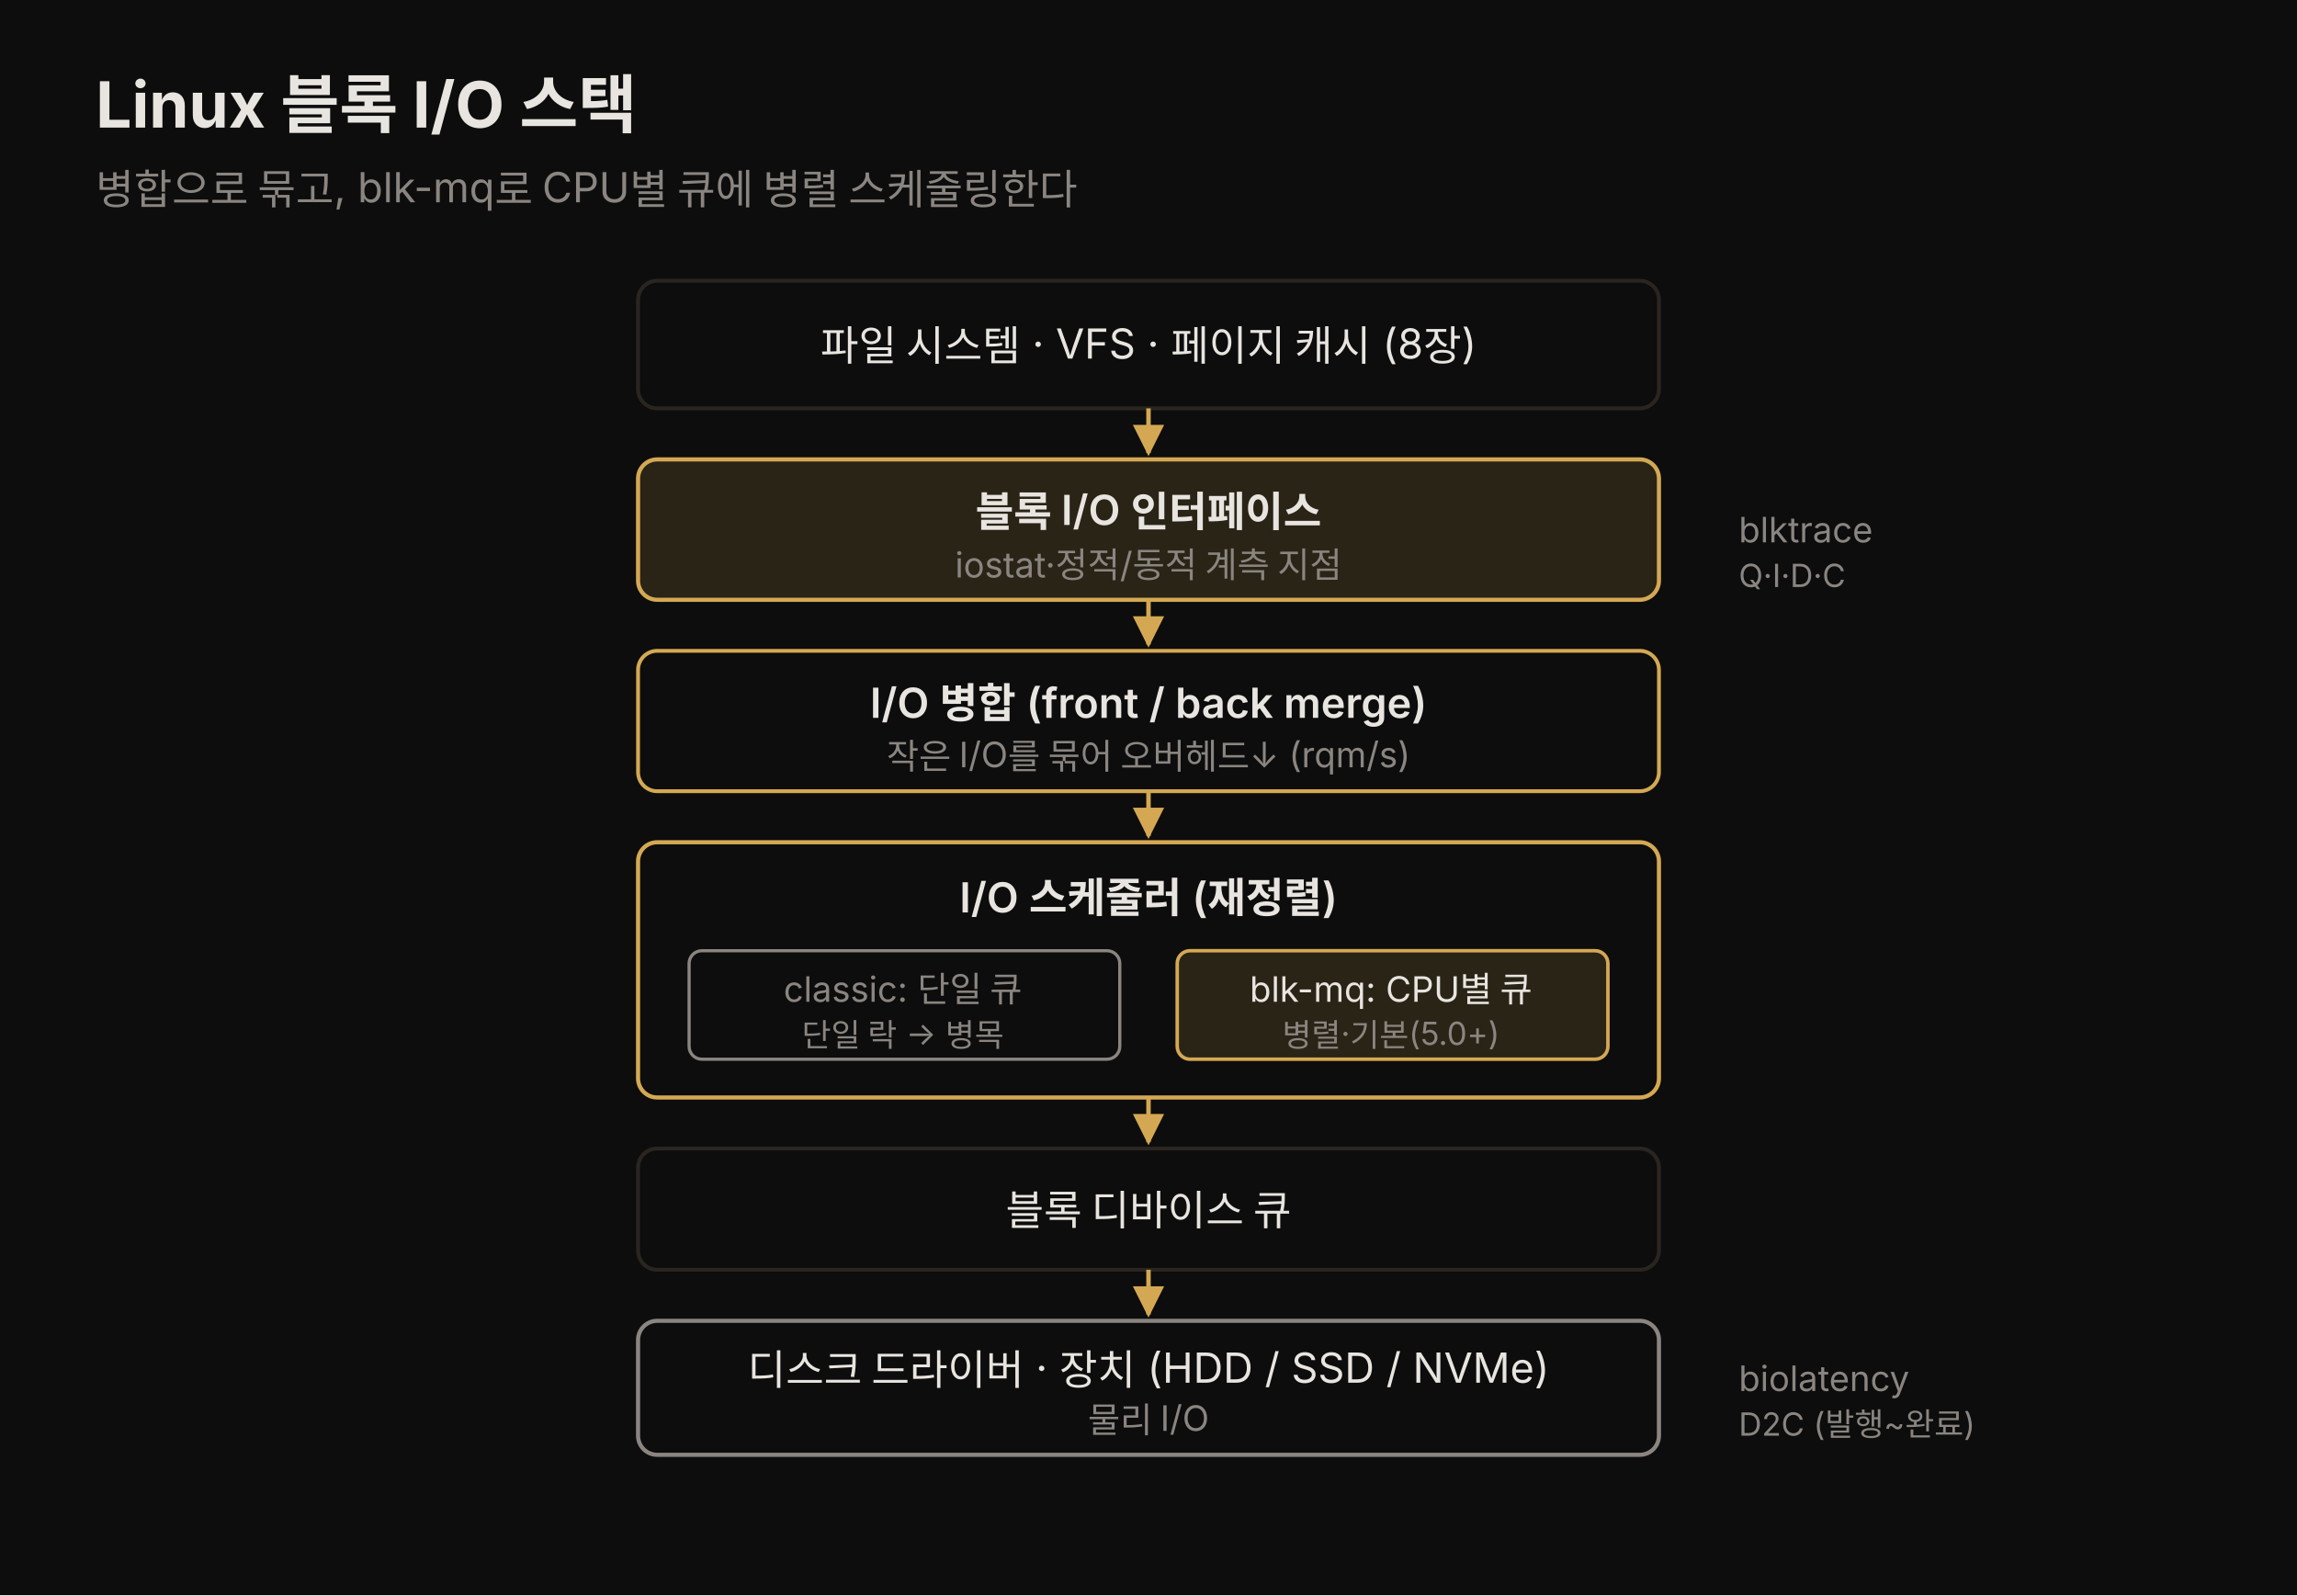
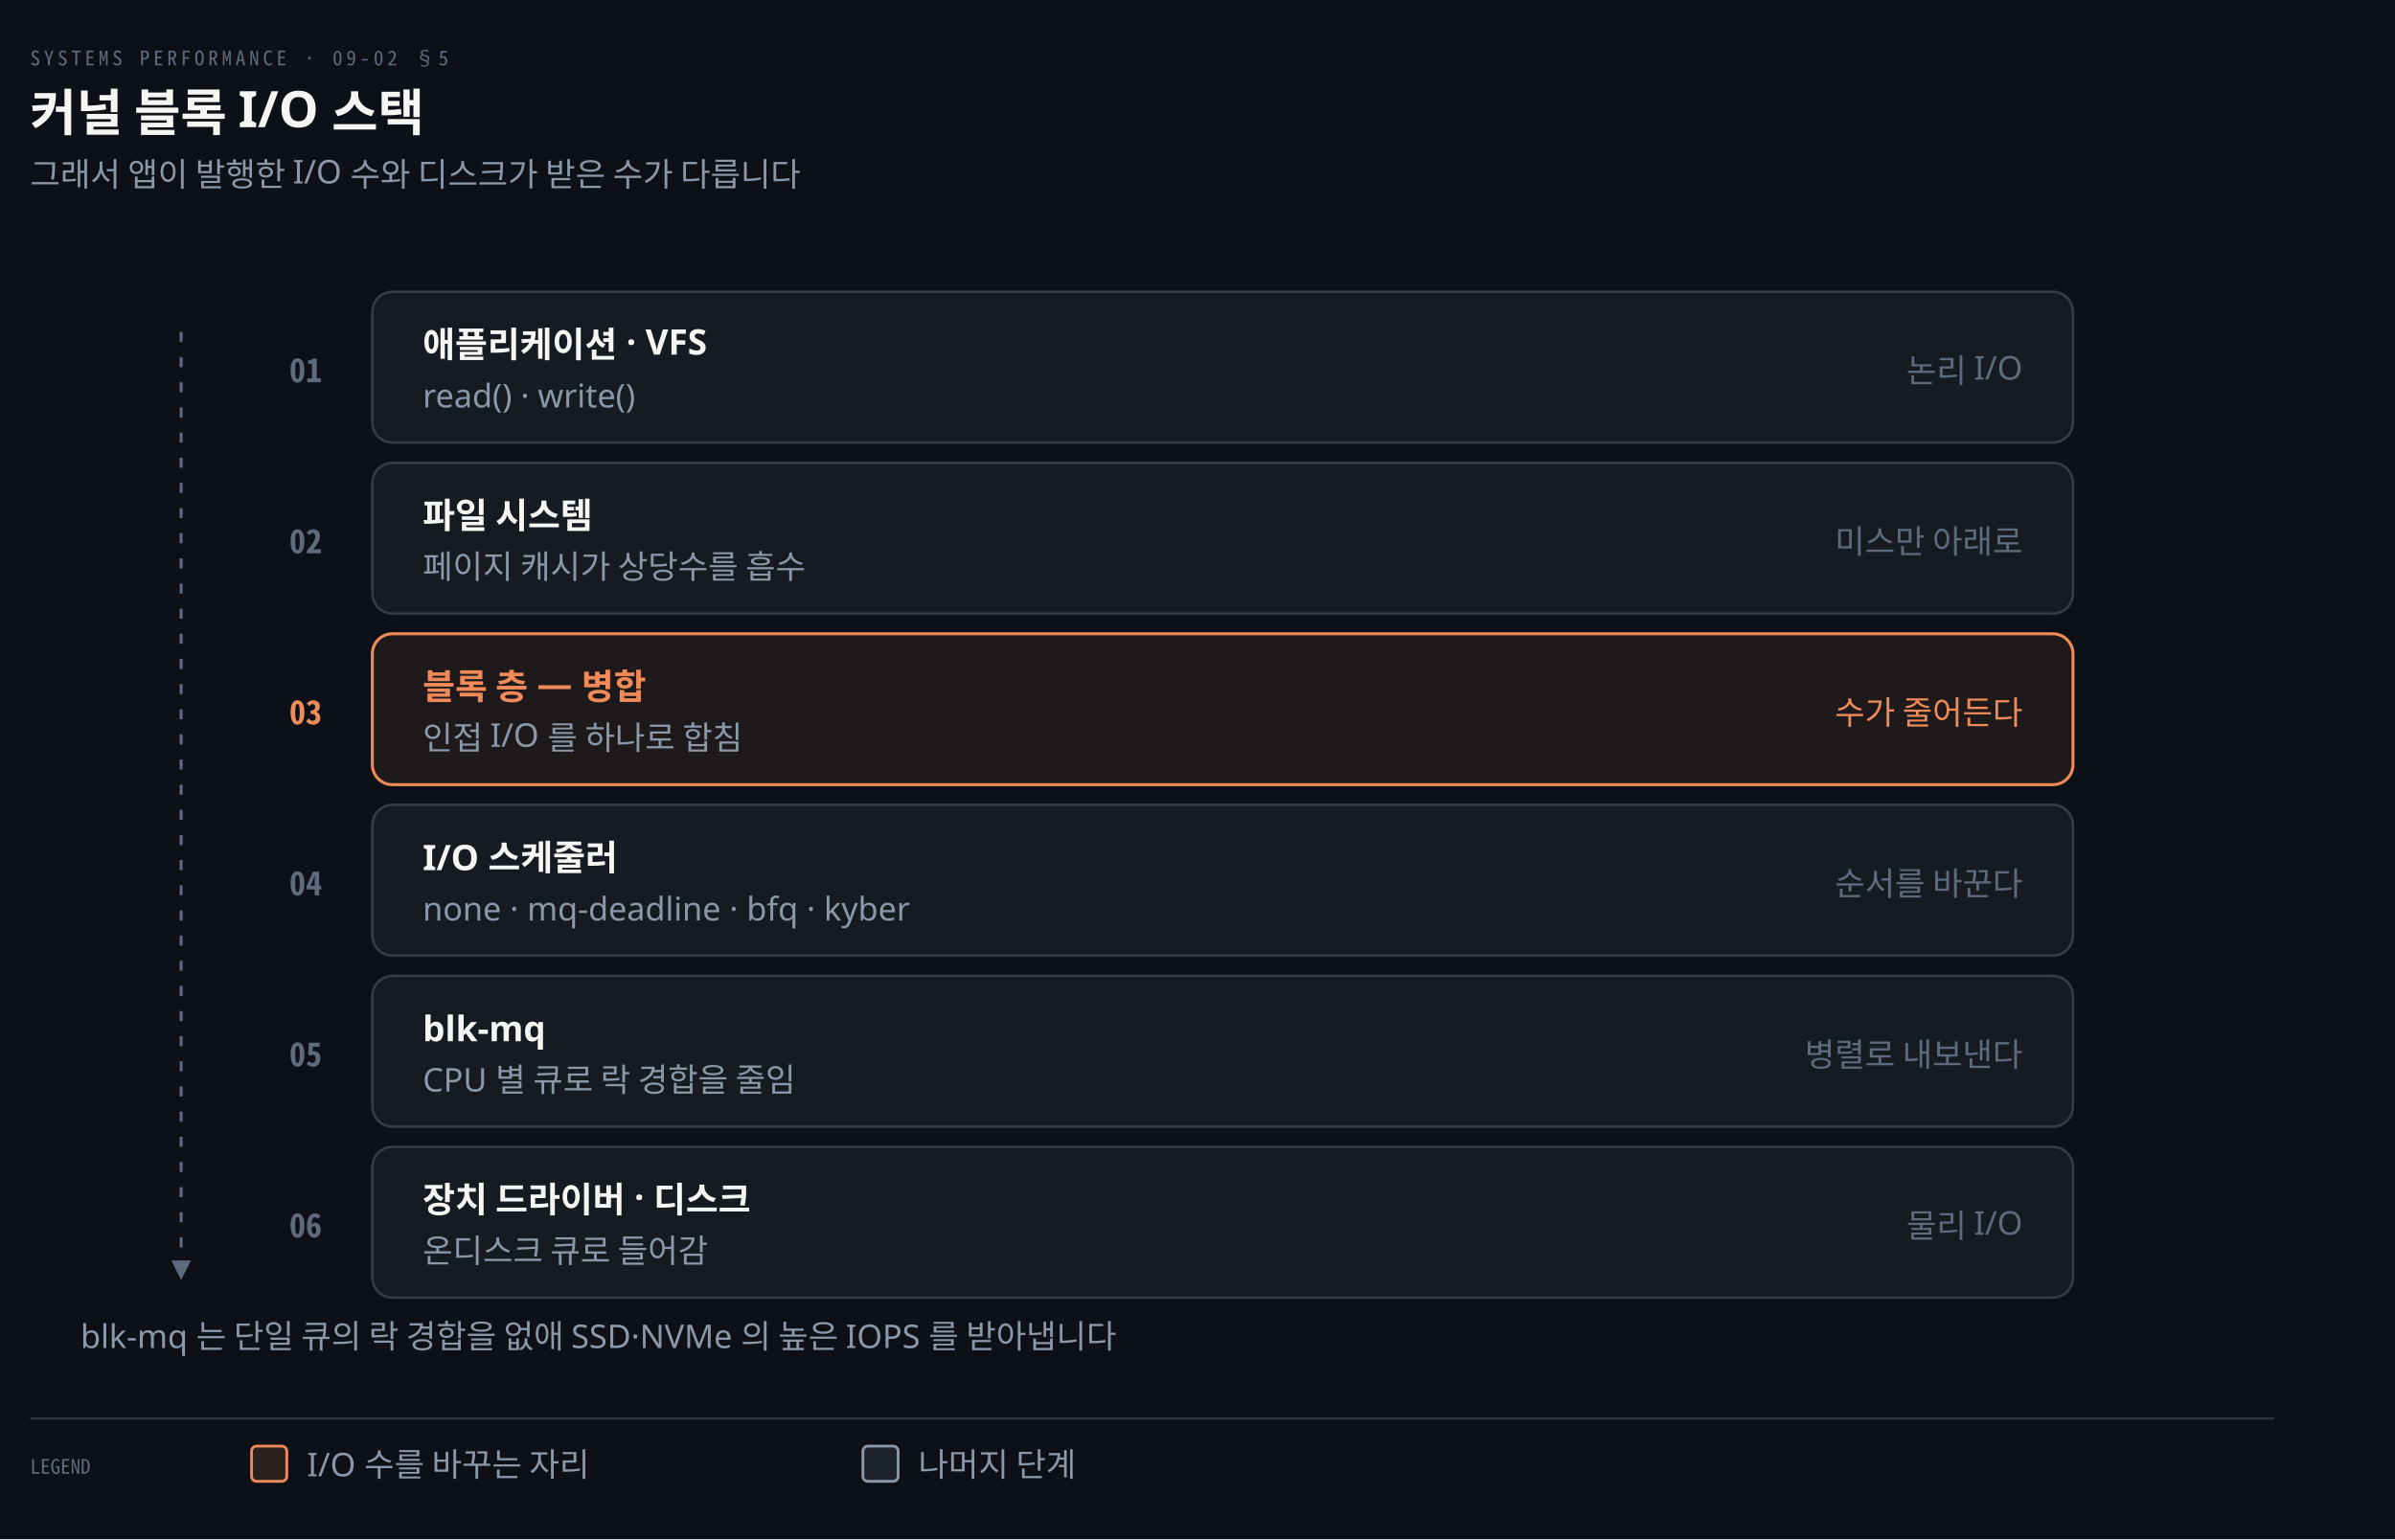
- <svg xmlns="http://www.w3.org/2000/svg" viewBox="0 0 720 500" role="img" font-family="'Pretendard', -apple-system, 'Noto Sans KR', sans-serif">
+ <svg xmlns="http://www.w3.org/2000/svg" viewBox="0 0 952 612" width="100%" role="img" aria-labelledby="dt dd">
  <defs>
-     <marker id="b1" viewBox="0 0 10 10" refX="9" refY="5" markerWidth="7" markerHeight="7" orient="auto-start-reverse">
-       <path d="M0,0 L10,5 L0,10 z" fill="rgb(212,168,83)" />
+     <marker id="ar" viewBox="0 0 8 8" refX="7" refY="4" markerWidth="6.5" markerHeight="6.5" orient="auto">
+       <path d="M0 0 L8 4 L0 8 z" fill="#8B98A9" />
+     </marker>
+     <marker id="ok" viewBox="0 0 8 8" refX="7" refY="4" markerWidth="6.5" markerHeight="6.5" orient="auto">
+       <path d="M0 0 L8 4 L0 8 z" fill="#3FB98C" />
+     </marker>
+     <marker id="warn" viewBox="0 0 8 8" refX="7" refY="4" markerWidth="6.5" markerHeight="6.5" orient="auto">
+       <path d="M0 0 L8 4 L0 8 z" fill="#E3B341" />
+     </marker>
+     <marker id="bad" viewBox="0 0 8 8" refX="7" refY="4" markerWidth="6.5" markerHeight="6.5" orient="auto">
+       <path d="M0 0 L8 4 L0 8 z" fill="#F0616D" />
+     </marker>
+     <marker id="info" viewBox="0 0 8 8" refX="7" refY="4" markerWidth="6.5" markerHeight="6.5" orient="auto">
+       <path d="M0 0 L8 4 L0 8 z" fill="#6A95D8" />
+     </marker>
+     <marker id="acc" viewBox="0 0 8 8" refX="7" refY="4" markerWidth="6.5" markerHeight="6.5" orient="auto">
+       <path d="M0 0 L8 4 L0 8 z" fill="#F08A59" />
+     </marker>
+     <marker id="soft" viewBox="0 0 8 8" refX="7" refY="4" markerWidth="6.5" markerHeight="6.5" orient="auto">
+       <path d="M0 0 L8 4 L0 8 z" fill="#5E6B7E" />
    </marker>
  </defs>
-   <rect width="720" height="500" fill="#0d0d0d" />
-   <text x="30" y="40" fill="#e8e4df" font-size="20" font-weight="700">Linux 블록 I/O 스택</text>
-   <text x="30" y="64" fill="rgb(138,133,128)" font-size="13">병합으로 묶고, blk-mq로 CPU별 큐에 병렬 스케줄링한다</text>
-   <rect x="200" y="88" width="320" height="40" rx="6" fill="none" stroke="rgb(42,37,32)" stroke-width="1.2" />
-   <text x="360" y="113" fill="#e8e4df" font-size="13" text-anchor="middle">파일 시스템 · VFS · 페이지 캐시 (8장)</text>
-   <rect x="200" y="144" width="320" height="44" rx="6" fill="rgba(212,168,83,0.15)" stroke="rgb(212,168,83)" stroke-width="1.3" />
-   <text x="360" y="165" fill="#e8e4df" font-size="13" font-weight="600" text-anchor="middle">블록 I/O 인터페이스</text>
-   <text x="360" y="181" fill="rgb(138,133,128)" font-size="11" text-anchor="middle">iostat·정적/동적 계측 지점</text>
-   <rect x="200" y="204" width="320" height="44" rx="6" fill="none" stroke="rgb(212,168,83)" stroke-width="1.2" />
-   <text x="360" y="225" fill="#e8e4df" font-size="13" font-weight="600" text-anchor="middle">I/O 병합 (front / back merge)</text>
-   <text x="360" y="241" fill="rgb(138,133,128)" font-size="11" text-anchor="middle">작은 I/O를 묶어 오버헤드↓ (rqm/s)</text>
-   <rect x="200" y="264" width="320" height="80" rx="6" fill="none" stroke="rgb(212,168,83)" stroke-width="1.3" />
-   <text x="360" y="286" fill="#e8e4df" font-size="13" font-weight="600" text-anchor="middle">I/O 스케줄러 (재정렬)</text>
-   <rect x="216" y="298" width="135" height="34" rx="4" fill="none" stroke="rgb(138,133,128)" stroke-width="1" />
-   <text x="283" y="314" fill="rgb(138,133,128)" font-size="11" text-anchor="middle">classic: 단일 큐</text>
-   <text x="283" y="328" fill="rgb(138,133,128)" font-size="10" text-anchor="middle">단일 락 → 병목</text>
-   <rect x="369" y="298" width="135" height="34" rx="4" fill="rgba(212,168,83,0.15)" stroke="rgb(212,168,83)" stroke-width="1.1" />
-   <text x="436" y="314" fill="#e8e4df" font-size="11" text-anchor="middle">blk-mq: CPU별 큐</text>
-   <text x="436" y="328" fill="rgb(138,133,128)" font-size="10" text-anchor="middle">병렬·기본(5.0+)</text>
-   <rect x="200" y="360" width="320" height="38" rx="6" fill="none" stroke="rgb(42,37,32)" stroke-width="1.2" />
-   <text x="360" y="384" fill="#e8e4df" font-size="13" text-anchor="middle">블록 디바이스 큐</text>
-   <rect x="200" y="414" width="320" height="42" rx="6" fill="none" stroke="rgb(138,133,128)" stroke-width="1.3" />
-   <text x="360" y="434" fill="#e8e4df" font-size="13" text-anchor="middle">디스크 드라이버 · 장치 (HDD / SSD / NVMe)</text>
-   <text x="360" y="449" fill="rgb(138,133,128)" font-size="11" text-anchor="middle">물리 I/O</text>
-   <line x1="360" y1="128" x2="360" y2="142" stroke="rgb(212,168,83)" stroke-width="1.4" marker-end="url(#b1)" />
-   <line x1="360" y1="188" x2="360" y2="202" stroke="rgb(212,168,83)" stroke-width="1.4" marker-end="url(#b1)" />
-   <line x1="360" y1="248" x2="360" y2="262" stroke="rgb(212,168,83)" stroke-width="1.4" marker-end="url(#b1)" />
-   <line x1="360" y1="344" x2="360" y2="358" stroke="rgb(212,168,83)" stroke-width="1.4" marker-end="url(#b1)" />
-   <line x1="360" y1="398" x2="360" y2="412" stroke="rgb(212,168,83)" stroke-width="1.4" marker-end="url(#b1)" />
-   <text x="545" y="170" fill="rgb(138,133,128)" font-size="11">blktrace</text>
-   <text x="545" y="184" fill="rgb(138,133,128)" font-size="10">Q·I·D·C</text>
-   <text x="545" y="436" fill="rgb(138,133,128)" font-size="11">biolatency</text>
-   <text x="545" y="450" fill="rgb(138,133,128)" font-size="10">D2C (발행~완료)</text>
+   <rect width="952" height="612" fill="#0D1117" />
+   <text x="12" y="26" font-family="'Geist Mono','Noto Sans Mono CJK KR',monospace" font-size="8" letter-spacing="0.18em" fill="#5E6B7E">SYSTEMS PERFORMANCE · 09-02 §5</text>
+   <text x="12" y="52" font-family="'Geist','Apple SD Gothic Neo','Noto Sans KR','Malgun Gothic',sans-serif" font-size="20" font-weight="600" fill="#F5F5F3">커널 블록 I/O 스택</text>
+   <text x="12" y="74" font-family="'Geist','Apple SD Gothic Neo','Noto Sans KR','Malgun Gothic',sans-serif" font-size="13" fill="#8B98A9">그래서 앱이 발행한 I/O 수와 디스크가 받은 수가 다릅니다</text>
+   <rect x="148" y="116" width="676" height="60" rx="8" fill="#161B22" stroke="rgba(191,192,192,0.22)" stroke-width="1.0" />
+   <text x="128" y="152" text-anchor="end" font-family="'Geist Mono','Noto Sans Mono CJK KR',monospace" font-size="13" font-weight="600" fill="#5E6B7E">01</text>
+   <text x="168" y="142" text-anchor="start" font-family="'Geist','Apple SD Gothic Neo','Noto Sans KR','Malgun Gothic',sans-serif" font-size="14" font-weight="600" fill="#F5F5F3">애플리케이션 · VFS</text>
+   <text x="168" y="162" text-anchor="start" font-family="'Geist','Apple SD Gothic Neo','Noto Sans KR','Malgun Gothic',sans-serif" font-size="13" font-weight="400" fill="#8B98A9">read() · write()</text>
+   <text x="804" y="152" text-anchor="end" font-family="'Geist','Apple SD Gothic Neo','Noto Sans KR','Malgun Gothic',sans-serif" font-size="13" font-weight="400" fill="#5E6B7E">논리 I/O</text>
+   <rect x="148" y="184" width="676" height="60" rx="8" fill="#161B22" stroke="rgba(191,192,192,0.22)" stroke-width="1.0" />
+   <text x="128" y="220" text-anchor="end" font-family="'Geist Mono','Noto Sans Mono CJK KR',monospace" font-size="13" font-weight="600" fill="#5E6B7E">02</text>
+   <text x="168" y="210" text-anchor="start" font-family="'Geist','Apple SD Gothic Neo','Noto Sans KR','Malgun Gothic',sans-serif" font-size="14" font-weight="600" fill="#F5F5F3">파일 시스템</text>
+   <text x="168" y="230" text-anchor="start" font-family="'Geist','Apple SD Gothic Neo','Noto Sans KR','Malgun Gothic',sans-serif" font-size="13" font-weight="400" fill="#8B98A9">페이지 캐시가 상당수를 흡수</text>
+   <text x="804" y="220" text-anchor="end" font-family="'Geist','Apple SD Gothic Neo','Noto Sans KR','Malgun Gothic',sans-serif" font-size="13" font-weight="400" fill="#5E6B7E">미스만 아래로</text>
+   <rect x="148" y="252" width="676" height="60" rx="8" fill="#F08A5914" stroke="#F08A59" stroke-width="1.2" />
+   <text x="128" y="288" text-anchor="end" font-family="'Geist Mono','Noto Sans Mono CJK KR',monospace" font-size="13" font-weight="600" fill="#F08A59">03</text>
+   <text x="168" y="278" text-anchor="start" font-family="'Geist','Apple SD Gothic Neo','Noto Sans KR','Malgun Gothic',sans-serif" font-size="14" font-weight="600" fill="#F08A59">블록 층 — 병합</text>
+   <text x="168" y="298" text-anchor="start" font-family="'Geist','Apple SD Gothic Neo','Noto Sans KR','Malgun Gothic',sans-serif" font-size="13" font-weight="400" fill="#8B98A9">인접 I/O 를 하나로 합침</text>
+   <text x="804" y="288" text-anchor="end" font-family="'Geist','Apple SD Gothic Neo','Noto Sans KR','Malgun Gothic',sans-serif" font-size="13" font-weight="400" fill="#F08A59">수가 줄어든다</text>
+   <rect x="148" y="320" width="676" height="60" rx="8" fill="#161B22" stroke="rgba(191,192,192,0.22)" stroke-width="1.0" />
+   <text x="128" y="356" text-anchor="end" font-family="'Geist Mono','Noto Sans Mono CJK KR',monospace" font-size="13" font-weight="600" fill="#5E6B7E">04</text>
+   <text x="168" y="346" text-anchor="start" font-family="'Geist','Apple SD Gothic Neo','Noto Sans KR','Malgun Gothic',sans-serif" font-size="14" font-weight="600" fill="#F5F5F3">I/O 스케줄러</text>
+   <text x="168" y="366" text-anchor="start" font-family="'Geist','Apple SD Gothic Neo','Noto Sans KR','Malgun Gothic',sans-serif" font-size="13" font-weight="400" fill="#8B98A9">none · mq-deadline · bfq · kyber</text>
+   <text x="804" y="356" text-anchor="end" font-family="'Geist','Apple SD Gothic Neo','Noto Sans KR','Malgun Gothic',sans-serif" font-size="13" font-weight="400" fill="#5E6B7E">순서를 바꾼다</text>
+   <rect x="148" y="388" width="676" height="60" rx="8" fill="#161B22" stroke="rgba(191,192,192,0.22)" stroke-width="1.0" />
+   <text x="128" y="424" text-anchor="end" font-family="'Geist Mono','Noto Sans Mono CJK KR',monospace" font-size="13" font-weight="600" fill="#5E6B7E">05</text>
+   <text x="168" y="414" text-anchor="start" font-family="'Geist','Apple SD Gothic Neo','Noto Sans KR','Malgun Gothic',sans-serif" font-size="14" font-weight="600" fill="#F5F5F3">blk-mq</text>
+   <text x="168" y="434" text-anchor="start" font-family="'Geist','Apple SD Gothic Neo','Noto Sans KR','Malgun Gothic',sans-serif" font-size="13" font-weight="400" fill="#8B98A9">CPU 별 큐로 락 경합을 줄임</text>
+   <text x="804" y="424" text-anchor="end" font-family="'Geist','Apple SD Gothic Neo','Noto Sans KR','Malgun Gothic',sans-serif" font-size="13" font-weight="400" fill="#5E6B7E">병렬로 내보낸다</text>
+   <rect x="148" y="456" width="676" height="60" rx="8" fill="#161B22" stroke="rgba(191,192,192,0.22)" stroke-width="1.0" />
+   <text x="128" y="492" text-anchor="end" font-family="'Geist Mono','Noto Sans Mono CJK KR',monospace" font-size="13" font-weight="600" fill="#5E6B7E">06</text>
+   <text x="168" y="482" text-anchor="start" font-family="'Geist','Apple SD Gothic Neo','Noto Sans KR','Malgun Gothic',sans-serif" font-size="14" font-weight="600" fill="#F5F5F3">장치 드라이버 · 디스크</text>
+   <text x="168" y="502" text-anchor="start" font-family="'Geist','Apple SD Gothic Neo','Noto Sans KR','Malgun Gothic',sans-serif" font-size="13" font-weight="400" fill="#8B98A9">온디스크 큐로 들어감</text>
+   <text x="804" y="492" text-anchor="end" font-family="'Geist','Apple SD Gothic Neo','Noto Sans KR','Malgun Gothic',sans-serif" font-size="13" font-weight="400" fill="#5E6B7E">물리 I/O</text>
+   <path d="M 72 132 L 72 508" fill="none" stroke="#5E6B7E" stroke-width="1.2" marker-end="url(#soft)" stroke-dasharray="4 6" />
+   <text x="32" y="536" text-anchor="start" font-family="'Geist','Apple SD Gothic Neo','Noto Sans KR','Malgun Gothic',sans-serif" font-size="13" font-weight="400" fill="#8B98A9">blk-mq 는 단일 큐의 락 경합을 없애 SSD·NVMe 의 높은 IOPS 를 받아냅니다</text>
+   <line x1="12" y1="564" x2="904" y2="564" stroke="rgba(191,192,192,0.22)" stroke-width="0.8" />
+   <text x="12" y="586" text-anchor="start" font-family="'Geist Mono','Noto Sans Mono CJK KR',monospace" font-size="8" font-weight="400" fill="#5E6B7E">LEGEND</text>
+   <rect x="100" y="575" width="14" height="14" rx="2" fill="#F08A5922" stroke="#F08A59" stroke-width="1.1" />
+   <text x="122" y="587" text-anchor="start" font-family="'Geist','Apple SD Gothic Neo','Noto Sans KR','Malgun Gothic',sans-serif" font-size="13" font-weight="400" fill="#8B98A9">I/O 수를 바꾸는 자리</text>
+   <rect x="343" y="575" width="14" height="14" rx="2" fill="#8B98A922" stroke="#8B98A9" stroke-width="1.1" />
+   <text x="365" y="587" text-anchor="start" font-family="'Geist','Apple SD Gothic Neo','Noto Sans KR','Malgun Gothic',sans-serif" font-size="13" font-weight="400" fill="#8B98A9">나머지 단계</text>
</svg>
